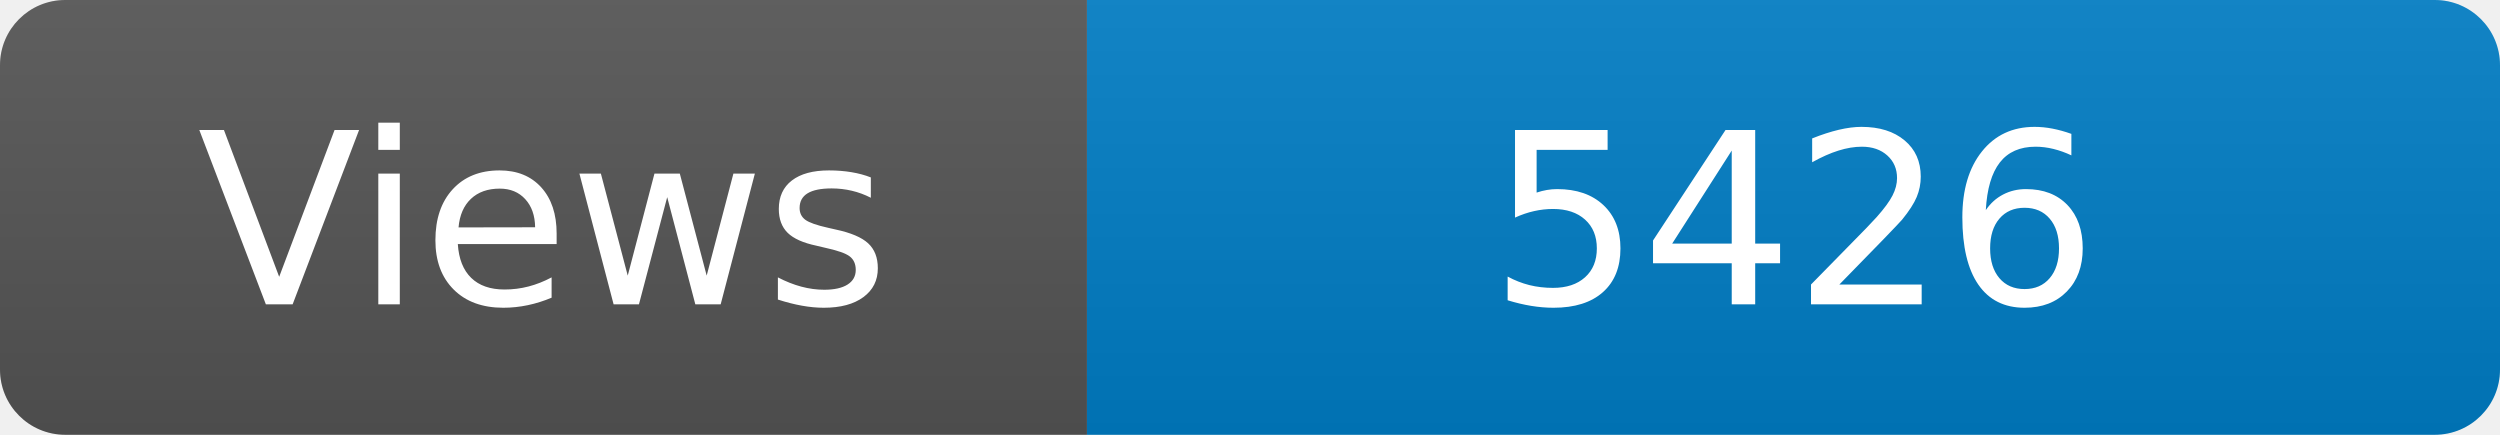
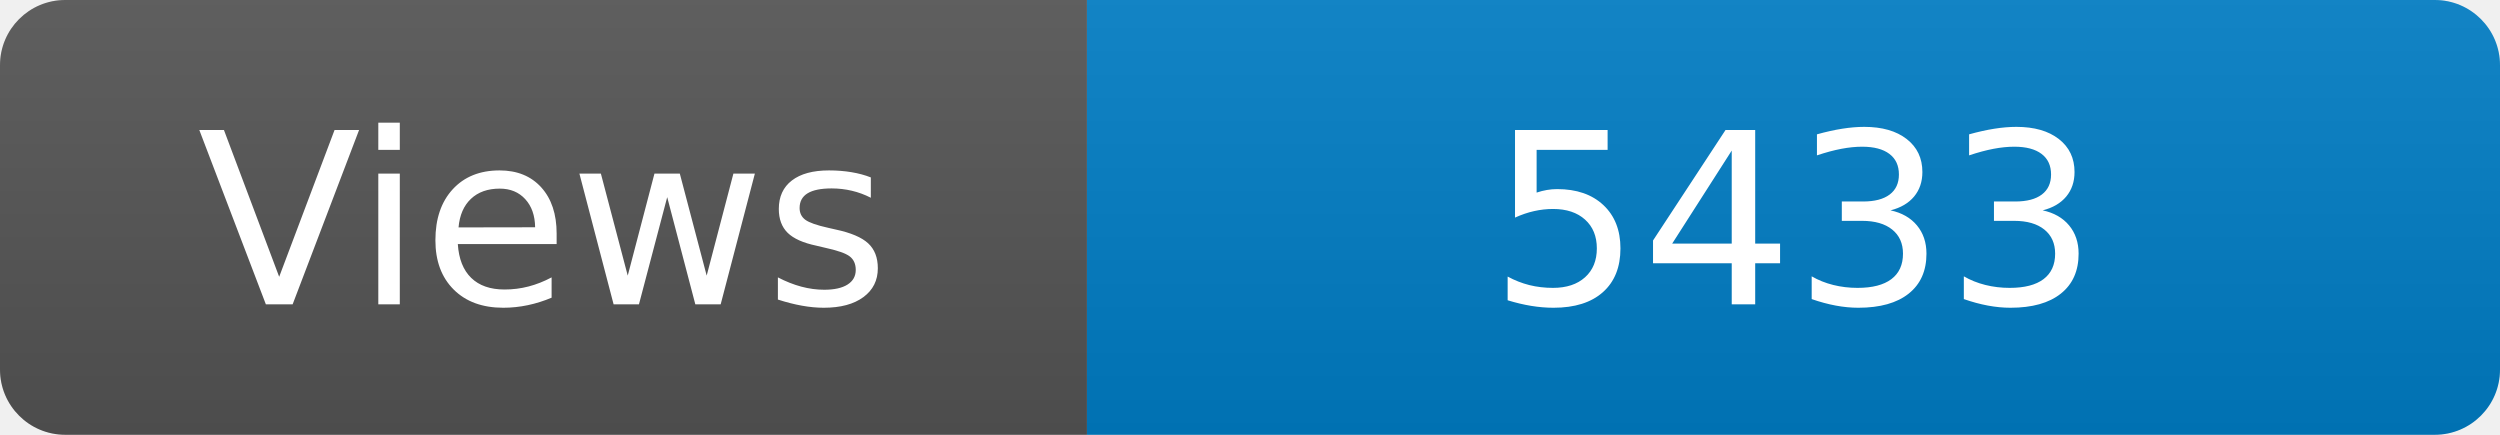
<svg xmlns="http://www.w3.org/2000/svg" width="115" height="20" role="img" aria-label="Maintained?: yes">
  <linearGradient id="s" x2="0" y2="100%">
    <stop offset="0" stop-color="#bbb" stop-opacity=".1" />
    <stop offset="1" stop-opacity=".1" />
  </linearGradient>
  <clipPath id="r">
    <rect width="115" height="20" rx="3" fill="#fff" />
  </clipPath>
  <g clip-path="url(#r)">
    <rect width="50" height="20" fill="#555" />
    <rect x="50" width="160" height="20" fill="#007ec6" />
    <rect width="115" height="20" fill="url(#s)" />
  </g>
  <g fill="#fff" text-anchor="middle" font-family="Verdana,Geneva,DejaVu Sans,sans-serif" font-size="110">
    <text x="250" y="140" transform="scale(.1)" fill="#fff">Views</text>
-     <text x="825" y="140" transform="scale(.1)" fill="#fff">5426</text>
+     <text x="825" y="140" transform="scale(.1)" fill="#fff">5433</text>
  </g>
</svg>
